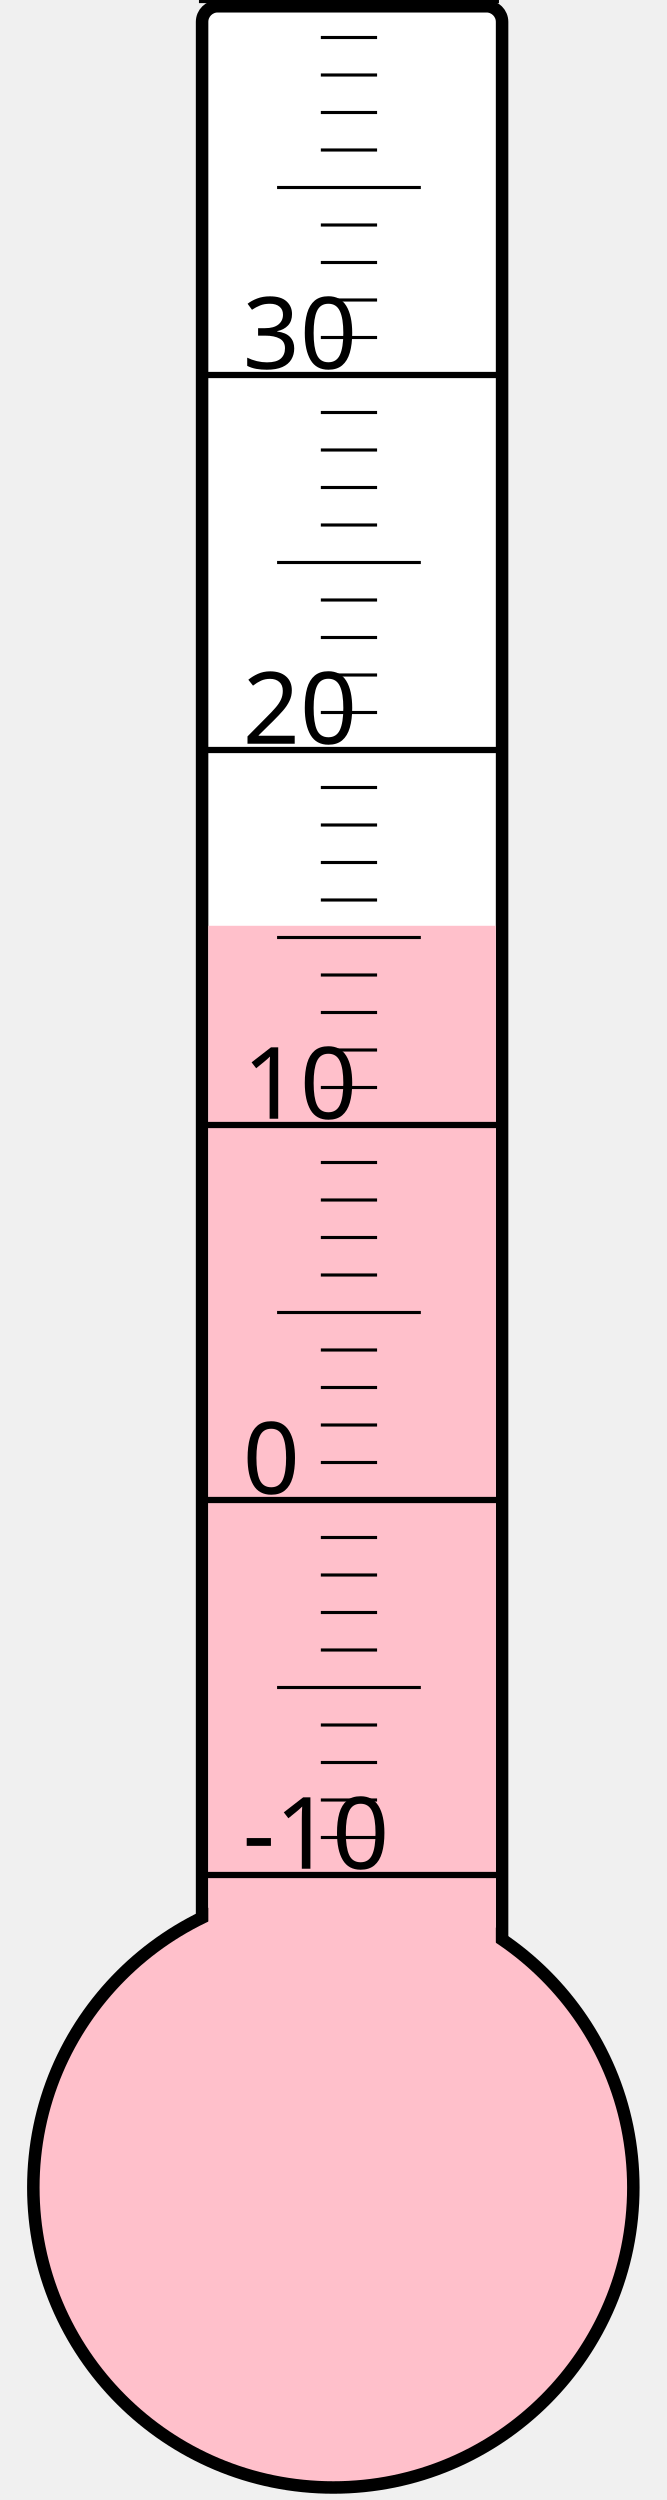
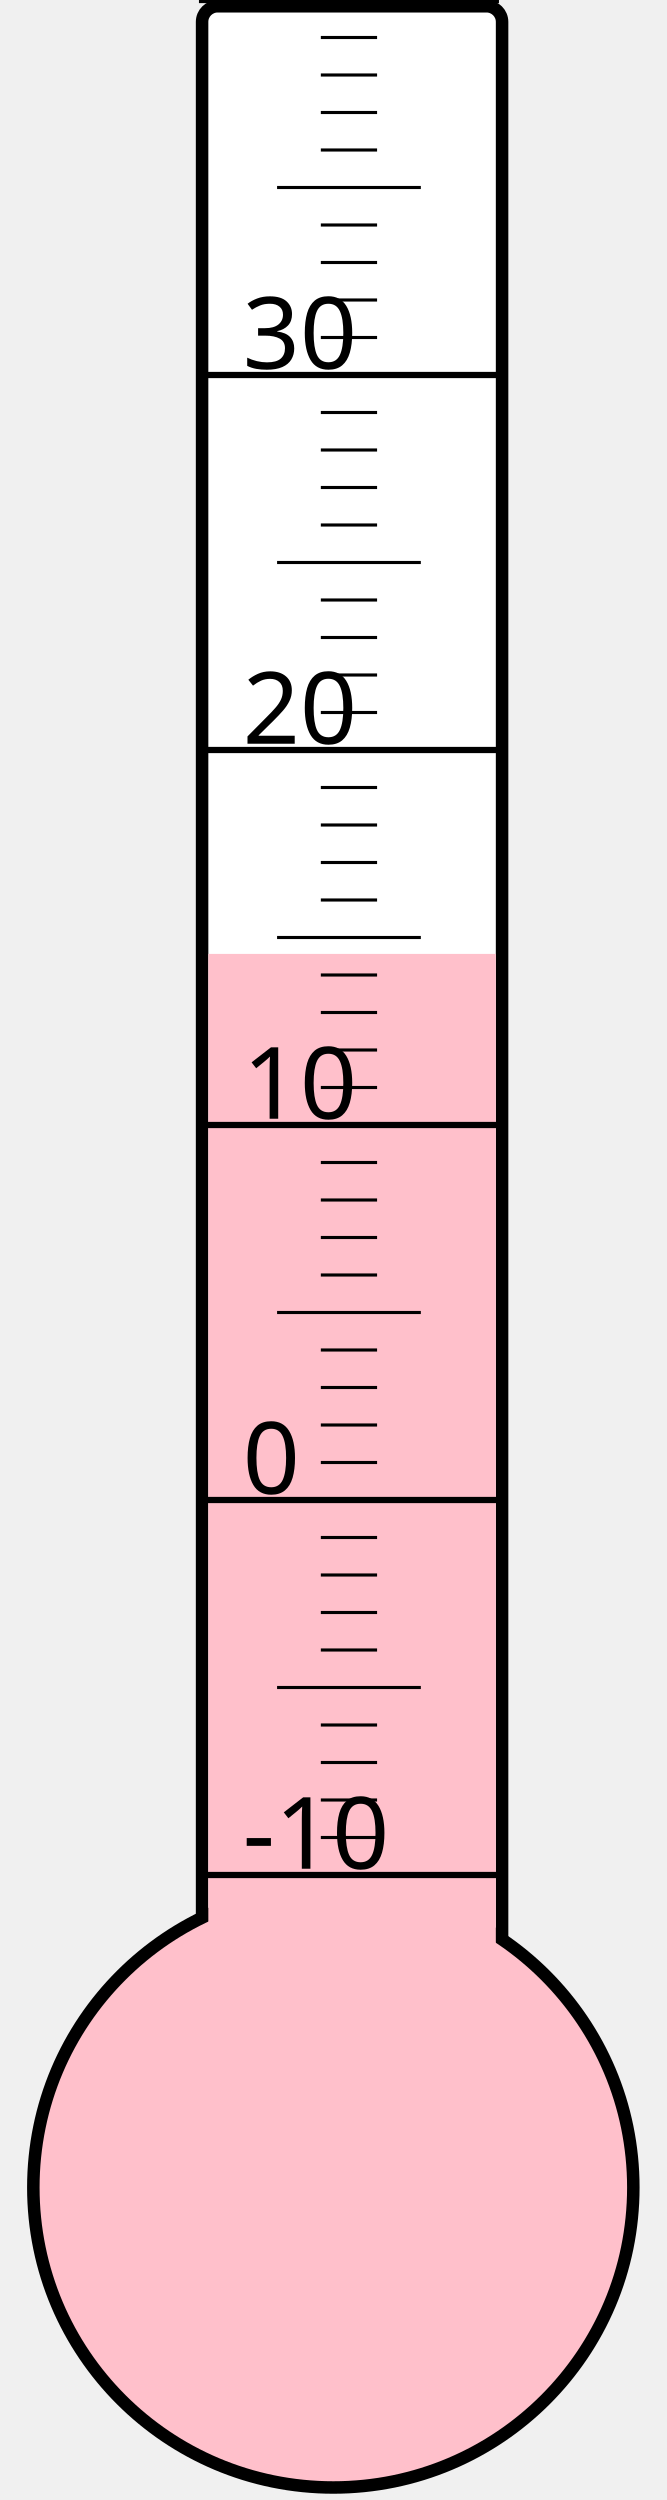
<svg xmlns="http://www.w3.org/2000/svg" width="40px" height="150px" viewBox="0 0 200 800">
  <rect width="200" height="800" x="0" y="0" style="fill: #ffffeb; fill-opacity: 0;" />
  <rect width="96" height="680" x="58" y="2" rx="5" ry="5" style="fill: white; fill-opacity: 1; stroke: black; stroke-width: 4;" />
  <circle cx="100" cy="700" r="96" style="fill: pink; stroke: black; stroke-width: 4;" />
-   <rect width="92" height="403.75" x="60" y="296.25" style="fill: pink; fill-opacity: 1; stroke-width: 0;" />
+   <rect width="92" height="394.75" x="60" y="305.25" style="fill: pink; fill-opacity: 1; stroke-width: 0;" />
  <text x="71" y="598" style="font-family: sans-serif; font-size: 24pt;">-10</text>
  <text x="71" y="478" style="font-family: sans-serif; font-size: 24pt;">0</text>
  <text x="71" y="358" style="font-family: sans-serif; font-size: 24pt;">10</text>
  <text x="71" y="238" style="font-family: sans-serif; font-size: 24pt;">20</text>
  <text x="71" y="118" style="font-family: sans-serif; font-size: 24pt;">30</text>
  <g style="stroke: black;">
    <line x1="57" y1="600" x2="153" y2="600" style="stroke-width: 2;" />
    <line x1="96" y1="588" x2="114" y2="588" style="stroke-width: 1;" />
    <line x1="96" y1="576" x2="114" y2="576" style="stroke-width: 1;" />
    <line x1="96" y1="564" x2="114" y2="564" style="stroke-width: 1;" />
    <line x1="96" y1="552" x2="114" y2="552" style="stroke-width: 1;" />
    <line x1="82" y1="540" x2="128" y2="540" style="stroke-width: 1;" />
    <line x1="96" y1="528" x2="114" y2="528" style="stroke-width: 1;" />
    <line x1="96" y1="516" x2="114" y2="516" style="stroke-width: 1;" />
    <line x1="96" y1="504" x2="114" y2="504" style="stroke-width: 1;" />
    <line x1="96" y1="492" x2="114" y2="492" style="stroke-width: 1;" />
    <line x1="57" y1="480" x2="153" y2="480" style="stroke-width: 2;" />
    <line x1="96" y1="468" x2="114" y2="468" style="stroke-width: 1;" />
    <line x1="96" y1="456" x2="114" y2="456" style="stroke-width: 1;" />
    <line x1="96" y1="444" x2="114" y2="444" style="stroke-width: 1;" />
    <line x1="96" y1="432" x2="114" y2="432" style="stroke-width: 1;" />
    <line x1="82" y1="420" x2="128" y2="420" style="stroke-width: 1;" />
    <line x1="96" y1="408" x2="114" y2="408" style="stroke-width: 1;" />
    <line x1="96" y1="396" x2="114" y2="396" style="stroke-width: 1;" />
    <line x1="96" y1="384" x2="114" y2="384" style="stroke-width: 1;" />
    <line x1="96" y1="372" x2="114" y2="372" style="stroke-width: 1;" />
    <line x1="57" y1="360" x2="153" y2="360" style="stroke-width: 2;" />
    <line x1="96" y1="348" x2="114" y2="348" style="stroke-width: 1;" />
    <line x1="96" y1="336" x2="114" y2="336" style="stroke-width: 1;" />
    <line x1="96" y1="324" x2="114" y2="324" style="stroke-width: 1;" />
    <line x1="96" y1="312" x2="114" y2="312" style="stroke-width: 1;" />
    <line x1="82" y1="300" x2="128" y2="300" style="stroke-width: 1;" />
    <line x1="96" y1="288" x2="114" y2="288" style="stroke-width: 1;" />
    <line x1="96" y1="276" x2="114" y2="276" style="stroke-width: 1;" />
    <line x1="96" y1="264" x2="114" y2="264" style="stroke-width: 1;" />
    <line x1="96" y1="252" x2="114" y2="252" style="stroke-width: 1;" />
    <line x1="57" y1="240" x2="153" y2="240" style="stroke-width: 2;" />
    <line x1="96" y1="228" x2="114" y2="228" style="stroke-width: 1;" />
    <line x1="96" y1="216" x2="114" y2="216" style="stroke-width: 1;" />
    <line x1="96" y1="204" x2="114" y2="204" style="stroke-width: 1;" />
    <line x1="96" y1="192" x2="114" y2="192" style="stroke-width: 1;" />
    <line x1="82" y1="180" x2="128" y2="180" style="stroke-width: 1;" />
    <line x1="96" y1="168" x2="114" y2="168" style="stroke-width: 1;" />
    <line x1="96" y1="156" x2="114" y2="156" style="stroke-width: 1;" />
    <line x1="96" y1="144" x2="114" y2="144" style="stroke-width: 1;" />
    <line x1="96" y1="132" x2="114" y2="132" style="stroke-width: 1;" />
    <line x1="57" y1="120" x2="153" y2="120" style="stroke-width: 2;" />
    <line x1="96" y1="108" x2="114" y2="108" style="stroke-width: 1;" />
    <line x1="96" y1="96" x2="114" y2="96" style="stroke-width: 1;" />
    <line x1="96" y1="84" x2="114" y2="84" style="stroke-width: 1;" />
    <line x1="96" y1="72" x2="114" y2="72" style="stroke-width: 1;" />
    <line x1="82" y1="60" x2="128" y2="60" style="stroke-width: 1;" />
    <line x1="96" y1="48" x2="114" y2="48" style="stroke-width: 1;" />
    <line x1="96" y1="36" x2="114" y2="36" style="stroke-width: 1;" />
    <line x1="96" y1="24" x2="114" y2="24" style="stroke-width: 1;" />
    <line x1="96" y1="12" x2="114" y2="12" style="stroke-width: 1;" />
    <line x1="57" y1="0" x2="153" y2="0" style="stroke-width: 2;" />
  </g>
</svg>
